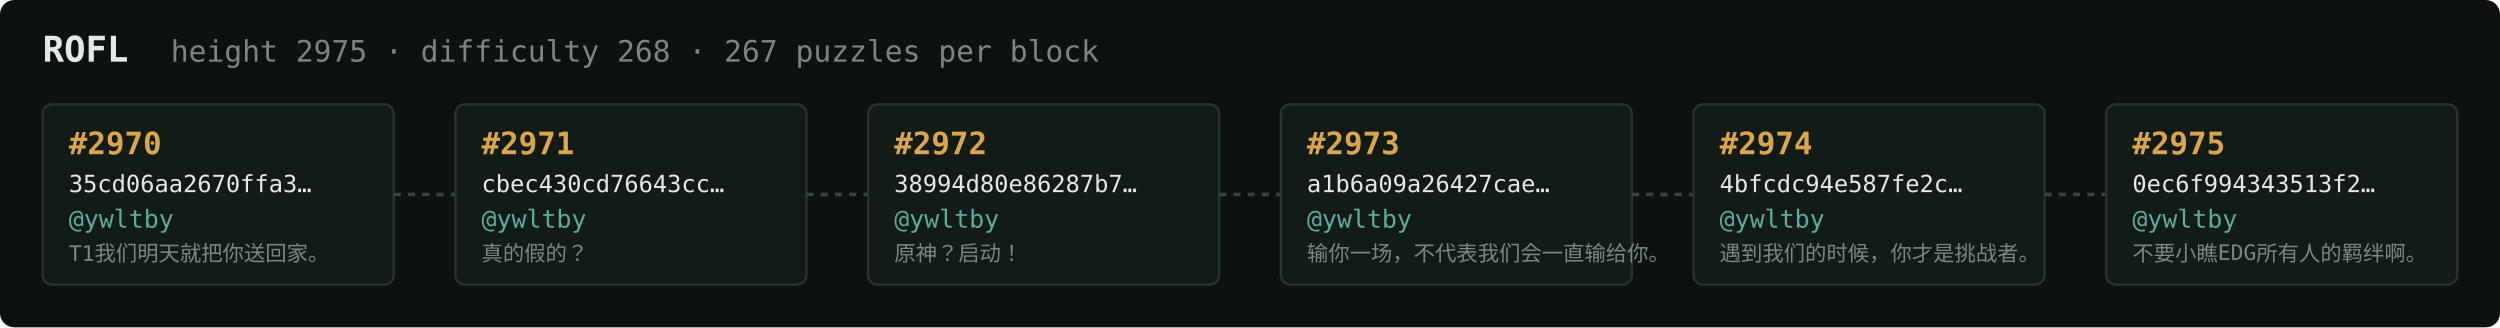
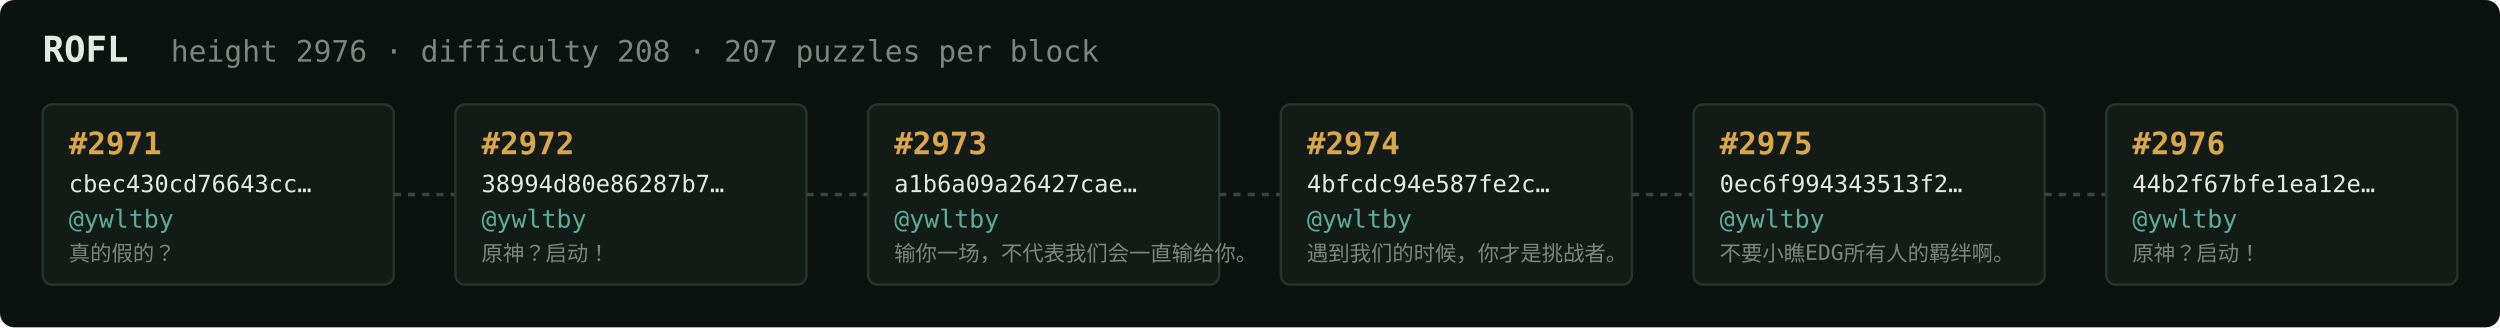
<svg xmlns="http://www.w3.org/2000/svg" width="1054" height="138" viewBox="0 0 1054 138" font-family="ui-monospace,SFMono-Regular,Menlo,monospace">
  <rect fill="#0c1210" width="1054" height="138" rx="6" />
  <text x="18" y="26" fill="#e5e9e3" font-size="15" font-weight="700">ROFL</text>
-   <text x="72" y="26" fill="#7a867f" font-size="12.5">height 2975 · difficulty 268 · 267 puzzles per block</text>
+   <text x="72" y="26" fill="#7a867f" font-size="12.5">height 2976 · difficulty 208 · 207 puzzles per block</text>
  <rect x="18" y="44" width="148" height="76" rx="4" fill="#131b17" stroke="#28332e" stroke-width="1" />
-   <text x="29" y="65" fill="#d9a64c" font-size="13" font-weight="700">#2970</text>
-   <text x="29" y="81" fill="#e5e9e3" font-size="10">35cd06aa2670ffa3…</text>
+   <text x="29" y="65" fill="#d9a64c" font-size="13" font-weight="700">#2971</text>
+   <text x="29" y="81" fill="#e5e9e3" font-size="10">cbec430cd76643cc…</text>
  <text x="29" y="96" fill="#5cab9b" font-size="10.5">@ywltby</text>
-   <text x="29" y="110" fill="#7a867f" font-size="9">T1我们明天就把你送回家。</text>
+   <text x="29" y="110" fill="#7a867f" font-size="9">真的假的？</text>
  <line x1="166" y1="82.0" x2="192" y2="82.0" stroke="#38443e" stroke-width="1.5" stroke-dasharray="3 3" />
  <rect x="192" y="44" width="148" height="76" rx="4" fill="#131b17" stroke="#28332e" stroke-width="1" />
-   <text x="203" y="65" fill="#d9a64c" font-size="13" font-weight="700">#2971</text>
-   <text x="203" y="81" fill="#e5e9e3" font-size="10">cbec430cd76643cc…</text>
+   <text x="203" y="65" fill="#d9a64c" font-size="13" font-weight="700">#2972</text>
+   <text x="203" y="81" fill="#e5e9e3" font-size="10">38994d80e86287b7…</text>
  <text x="203" y="96" fill="#5cab9b" font-size="10.5">@ywltby</text>
-   <text x="203" y="110" fill="#7a867f" font-size="9">真的假的？</text>
+   <text x="203" y="110" fill="#7a867f" font-size="9">原神？启动！</text>
  <line x1="340" y1="82.0" x2="366" y2="82.0" stroke="#38443e" stroke-width="1.5" stroke-dasharray="3 3" />
  <rect x="366" y="44" width="148" height="76" rx="4" fill="#131b17" stroke="#28332e" stroke-width="1" />
-   <text x="377" y="65" fill="#d9a64c" font-size="13" font-weight="700">#2972</text>
-   <text x="377" y="81" fill="#e5e9e3" font-size="10">38994d80e86287b7…</text>
+   <text x="377" y="65" fill="#d9a64c" font-size="13" font-weight="700">#2973</text>
+   <text x="377" y="81" fill="#e5e9e3" font-size="10">a1b6a09a26427cae…</text>
  <text x="377" y="96" fill="#5cab9b" font-size="10.5">@ywltby</text>
-   <text x="377" y="110" fill="#7a867f" font-size="9">原神？启动！</text>
+   <text x="377" y="110" fill="#7a867f" font-size="9">输你一场，不代表我们会一直输给你。</text>
  <line x1="514" y1="82.0" x2="540" y2="82.0" stroke="#38443e" stroke-width="1.5" stroke-dasharray="3 3" />
  <rect x="540" y="44" width="148" height="76" rx="4" fill="#131b17" stroke="#28332e" stroke-width="1" />
-   <text x="551" y="65" fill="#d9a64c" font-size="13" font-weight="700">#2973</text>
-   <text x="551" y="81" fill="#e5e9e3" font-size="10">a1b6a09a26427cae…</text>
+   <text x="551" y="65" fill="#d9a64c" font-size="13" font-weight="700">#2974</text>
+   <text x="551" y="81" fill="#e5e9e3" font-size="10">4bfcdc94e587fe2c…</text>
  <text x="551" y="96" fill="#5cab9b" font-size="10.5">@ywltby</text>
-   <text x="551" y="110" fill="#7a867f" font-size="9">输你一场，不代表我们会一直输给你。</text>
+   <text x="551" y="110" fill="#7a867f" font-size="9">遇到我们的时候，你才是挑战者。</text>
  <line x1="688" y1="82.0" x2="714" y2="82.0" stroke="#38443e" stroke-width="1.5" stroke-dasharray="3 3" />
  <rect x="714" y="44" width="148" height="76" rx="4" fill="#131b17" stroke="#28332e" stroke-width="1" />
-   <text x="725" y="65" fill="#d9a64c" font-size="13" font-weight="700">#2974</text>
-   <text x="725" y="81" fill="#e5e9e3" font-size="10">4bfcdc94e587fe2c…</text>
+   <text x="725" y="65" fill="#d9a64c" font-size="13" font-weight="700">#2975</text>
+   <text x="725" y="81" fill="#e5e9e3" font-size="10">0ec6f994343513f2…</text>
  <text x="725" y="96" fill="#5cab9b" font-size="10.5">@ywltby</text>
-   <text x="725" y="110" fill="#7a867f" font-size="9">遇到我们的时候，你才是挑战者。</text>
+   <text x="725" y="110" fill="#7a867f" font-size="9">不要小瞧EDG所有人的羁绊啊。</text>
  <line x1="862" y1="82.0" x2="888" y2="82.0" stroke="#38443e" stroke-width="1.5" stroke-dasharray="3 3" />
  <rect x="888" y="44" width="148" height="76" rx="4" fill="#131b17" stroke="#28332e" stroke-width="1" />
-   <text x="899" y="65" fill="#d9a64c" font-size="13" font-weight="700">#2975</text>
-   <text x="899" y="81" fill="#e5e9e3" font-size="10">0ec6f994343513f2…</text>
+   <text x="899" y="65" fill="#d9a64c" font-size="13" font-weight="700">#2976</text>
+   <text x="899" y="81" fill="#e5e9e3" font-size="10">44b2f67bfe1ea12e…</text>
  <text x="899" y="96" fill="#5cab9b" font-size="10.5">@ywltby</text>
-   <text x="899" y="110" fill="#7a867f" font-size="9">不要小瞧EDG所有人的羁绊啊。</text>
+   <text x="899" y="110" fill="#7a867f" font-size="9">原神？启动！</text>
</svg>
